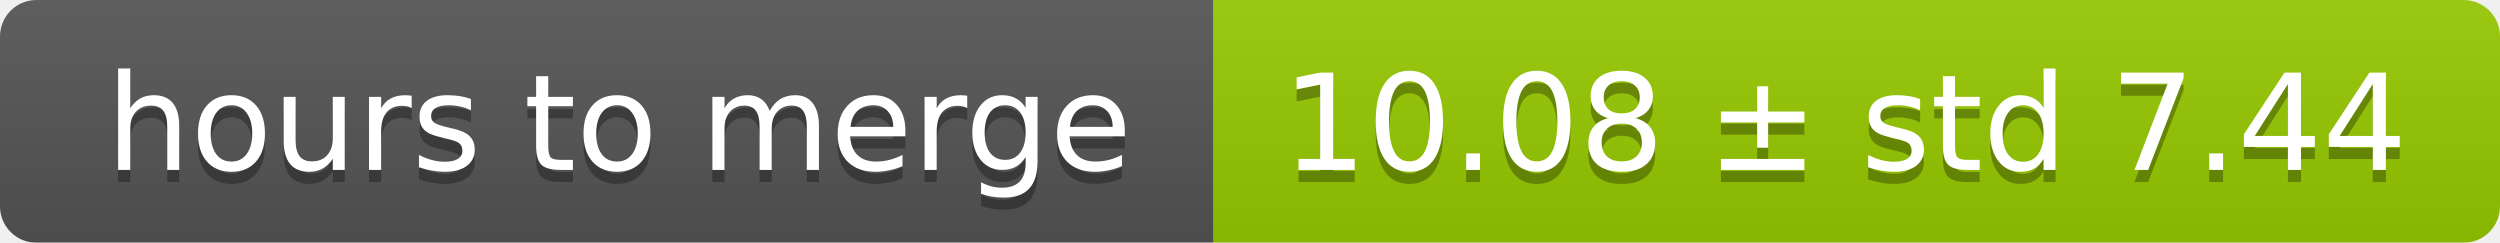
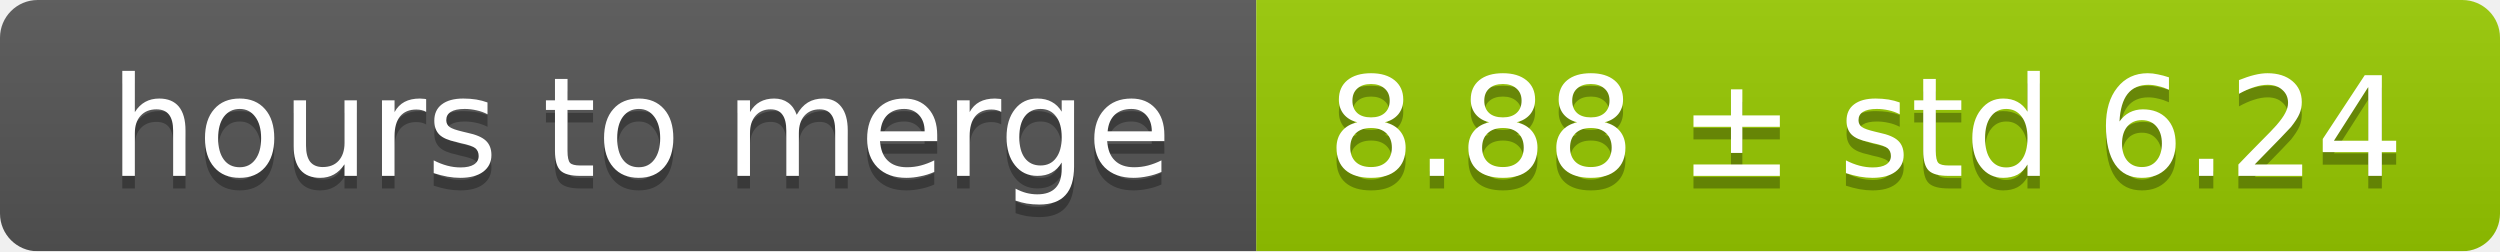
- <svg xmlns="http://www.w3.org/2000/svg" width="206" height="20">
+ <svg xmlns="http://www.w3.org/2000/svg" width="199" height="20">
  <linearGradient id="smooth" x2="0" y2="100%">
    <stop offset="0" stop-color="#bbb" stop-opacity=".1" />
    <stop offset="1" stop-opacity=".1" />
  </linearGradient>
  <mask id="round">
-     <rect width="206" height="20" rx="3" fill="#fff" />
+     <rect width="199" height="20" rx="3" fill="#fff" />
  </mask>
  <g mask="url(#round)">
    <rect width="100" height="20" fill="#555" />
-     <rect x="100" width="106" height="20" fill="#97ca00" />
-     <rect width="206" height="20" fill="url(#smooth)" />
+     <rect x="100" width="99" height="20" fill="#97ca00" />
+     <rect width="199" height="20" fill="url(#smooth)" />
  </g>
  <g fill="#fff" text-anchor="middle" font-family="DejaVu Sans,Verdana,Geneva,sans-serif" font-size="11">
    <text x="51" y="15" fill="#010101" fill-opacity=".3">hours to merge</text>
    <text x="51" y="14">hours to merge</text>
-     <text x="152" y="15" fill="#010101" fill-opacity=".3">10.08 ± std 7.44</text>
-     <text x="152" y="14">10.08 ± std 7.44</text>
+     <text x="148.5" y="15" fill="#010101" fill-opacity=".3">8.88 ± std 6.24</text>
+     <text x="148.5" y="14">8.88 ± std 6.24</text>
  </g>
</svg>
